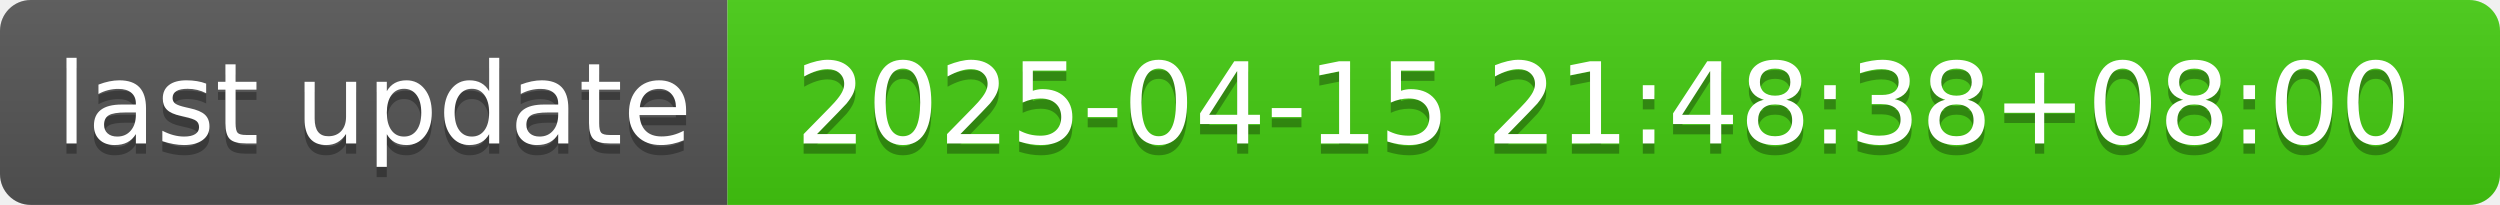
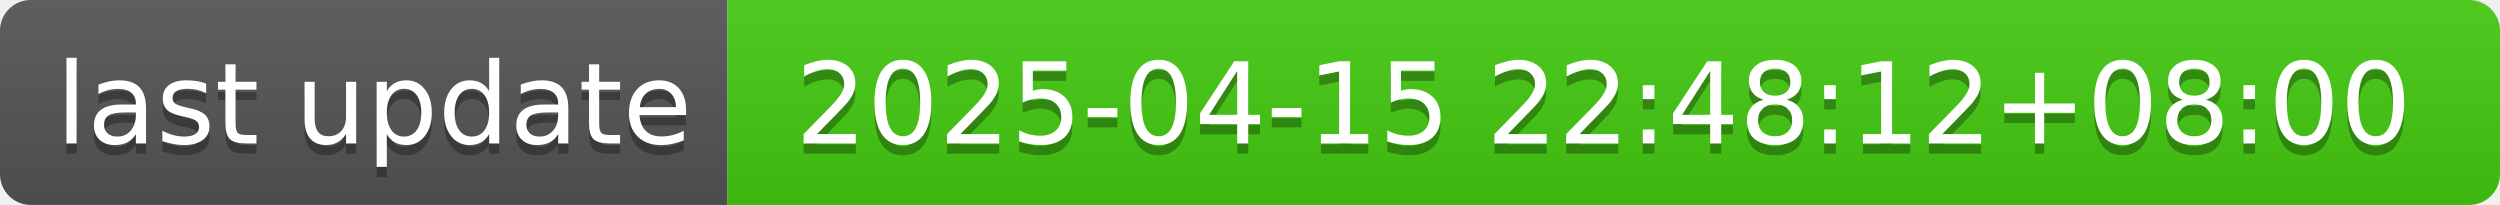
- <svg xmlns="http://www.w3.org/2000/svg" width="244" height="20" role="img" aria-label="last update: 2025-04-15 21:48:38+08:00">
+ <svg xmlns="http://www.w3.org/2000/svg" width="244" height="20" role="img" aria-label="last update: 2025-04-15 22:48:12+08:00">
  <linearGradient id="s" x2="0" y2="100%">
    <stop offset="0" stop-color="#bbb" stop-opacity=".1" />
    <stop offset="1" stop-opacity=".1" />
  </linearGradient>
  <clipPath id="r">
    <rect width="244" height="20" rx="3" fill="#fff" />
  </clipPath>
  <g clip-path="url(#r)">
    <rect width="71" height="20" fill="#555" />
    <rect x="71" width="173" height="20" fill="#4c1" />
    <rect width="244" height="20" fill="url(#s)" />
  </g>
  <g fill="#fff" text-anchor="middle" font-family="Verdana,Geneva,DejaVu Sans,sans-serif" text-rendering="geometricPrecision" font-size="110">
    <text aria-hidden="true" x="365" y="150" fill="#010101" fill-opacity=".3" transform="scale(.1)" textLength="610">last update</text>
    <text x="365" y="140" transform="scale(.1)" fill="#fff" textLength="610">last update</text>
-     <text aria-hidden="true" x="1565" y="150" fill="#010101" fill-opacity=".3" transform="scale(.1)" textLength="1630">2025-04-15 21:48:38+08:00</text>
-     <text x="1565" y="140" transform="scale(.1)" fill="#fff" textLength="1630">2025-04-15 21:48:38+08:00</text>
+     <text aria-hidden="true" x="1565" y="150" fill="#010101" fill-opacity=".3" transform="scale(.1)" textLength="1630">2025-04-15 22:48:12+08:00</text>
+     <text x="1565" y="140" transform="scale(.1)" fill="#fff" textLength="1630">2025-04-15 22:48:12+08:00</text>
  </g>
</svg>
